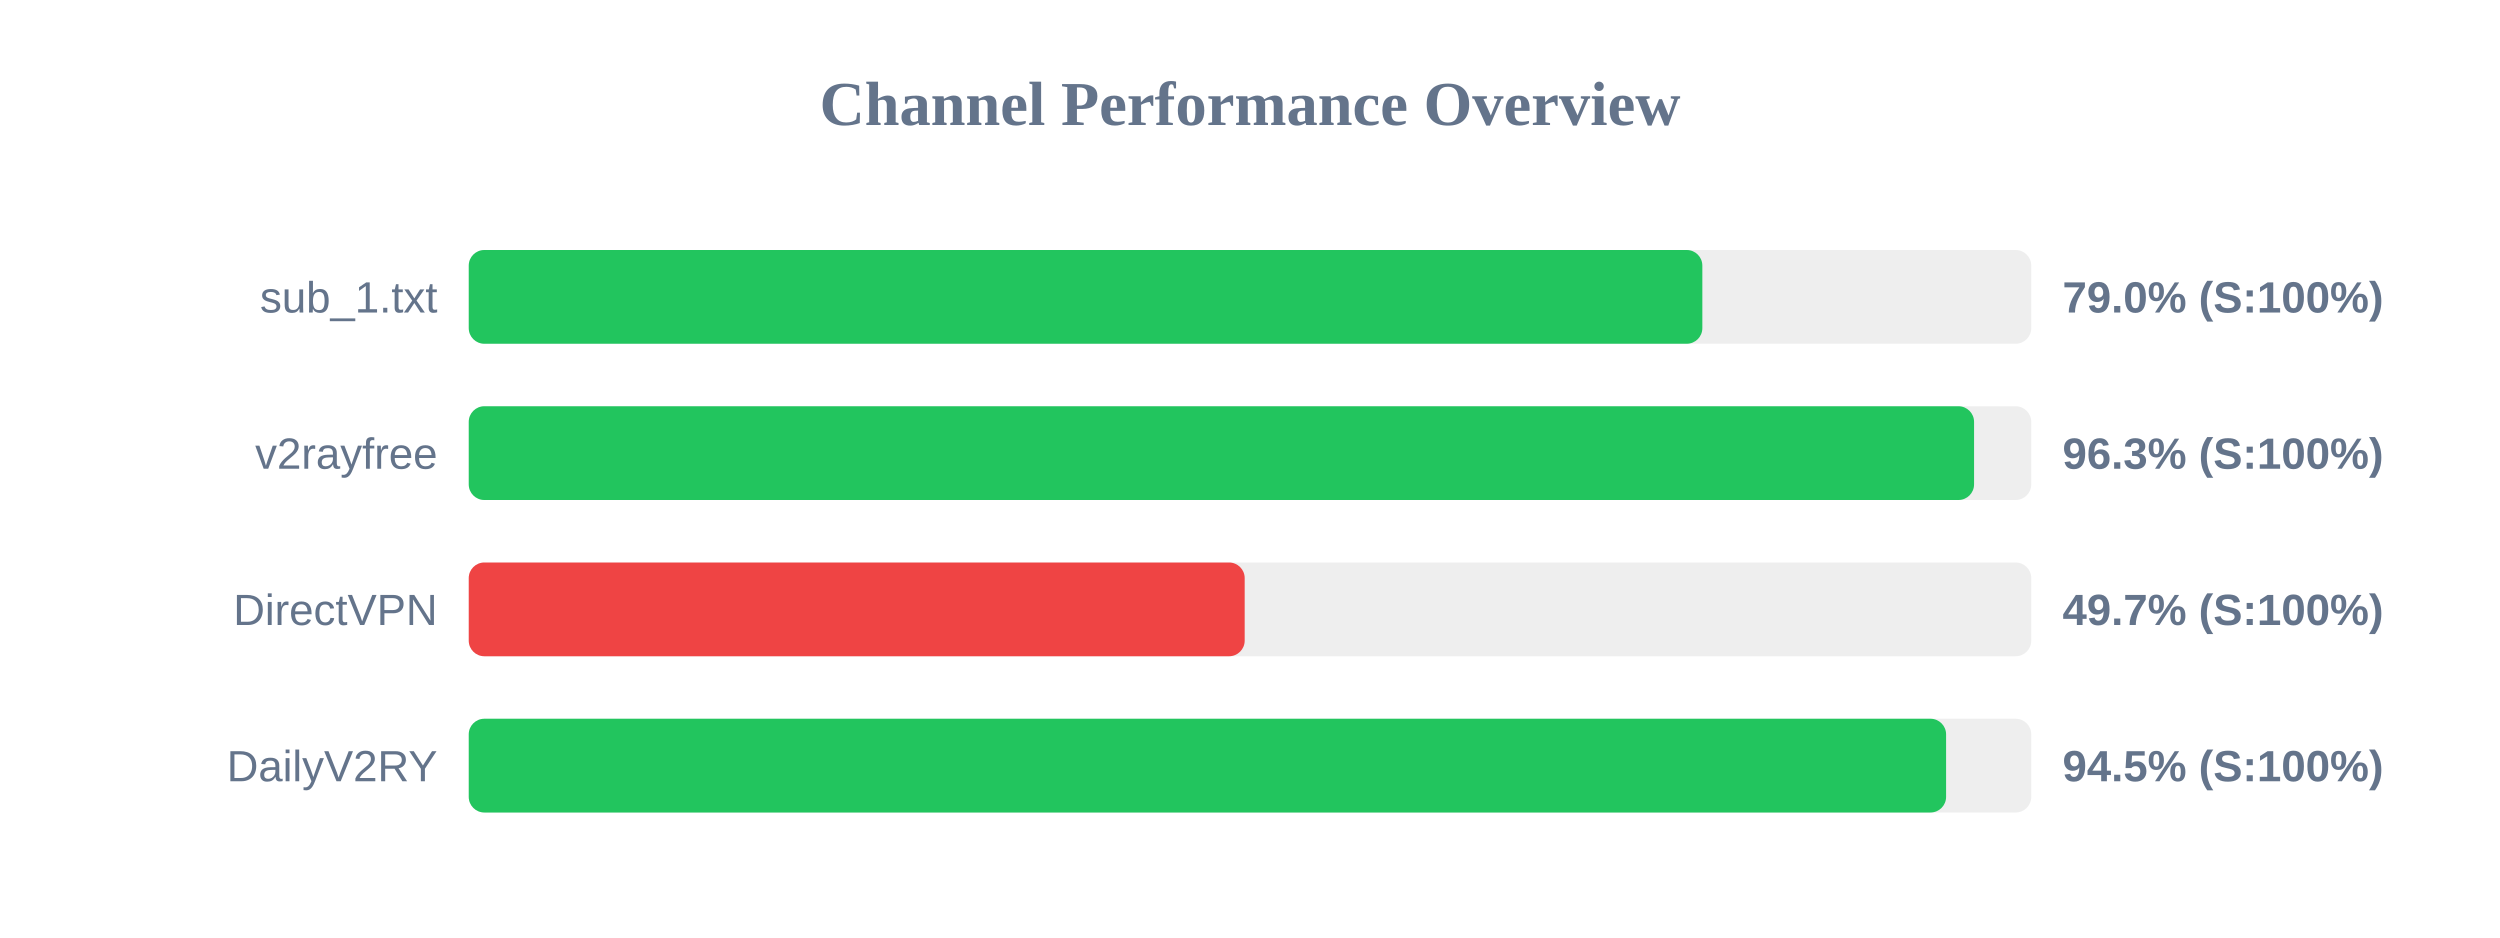
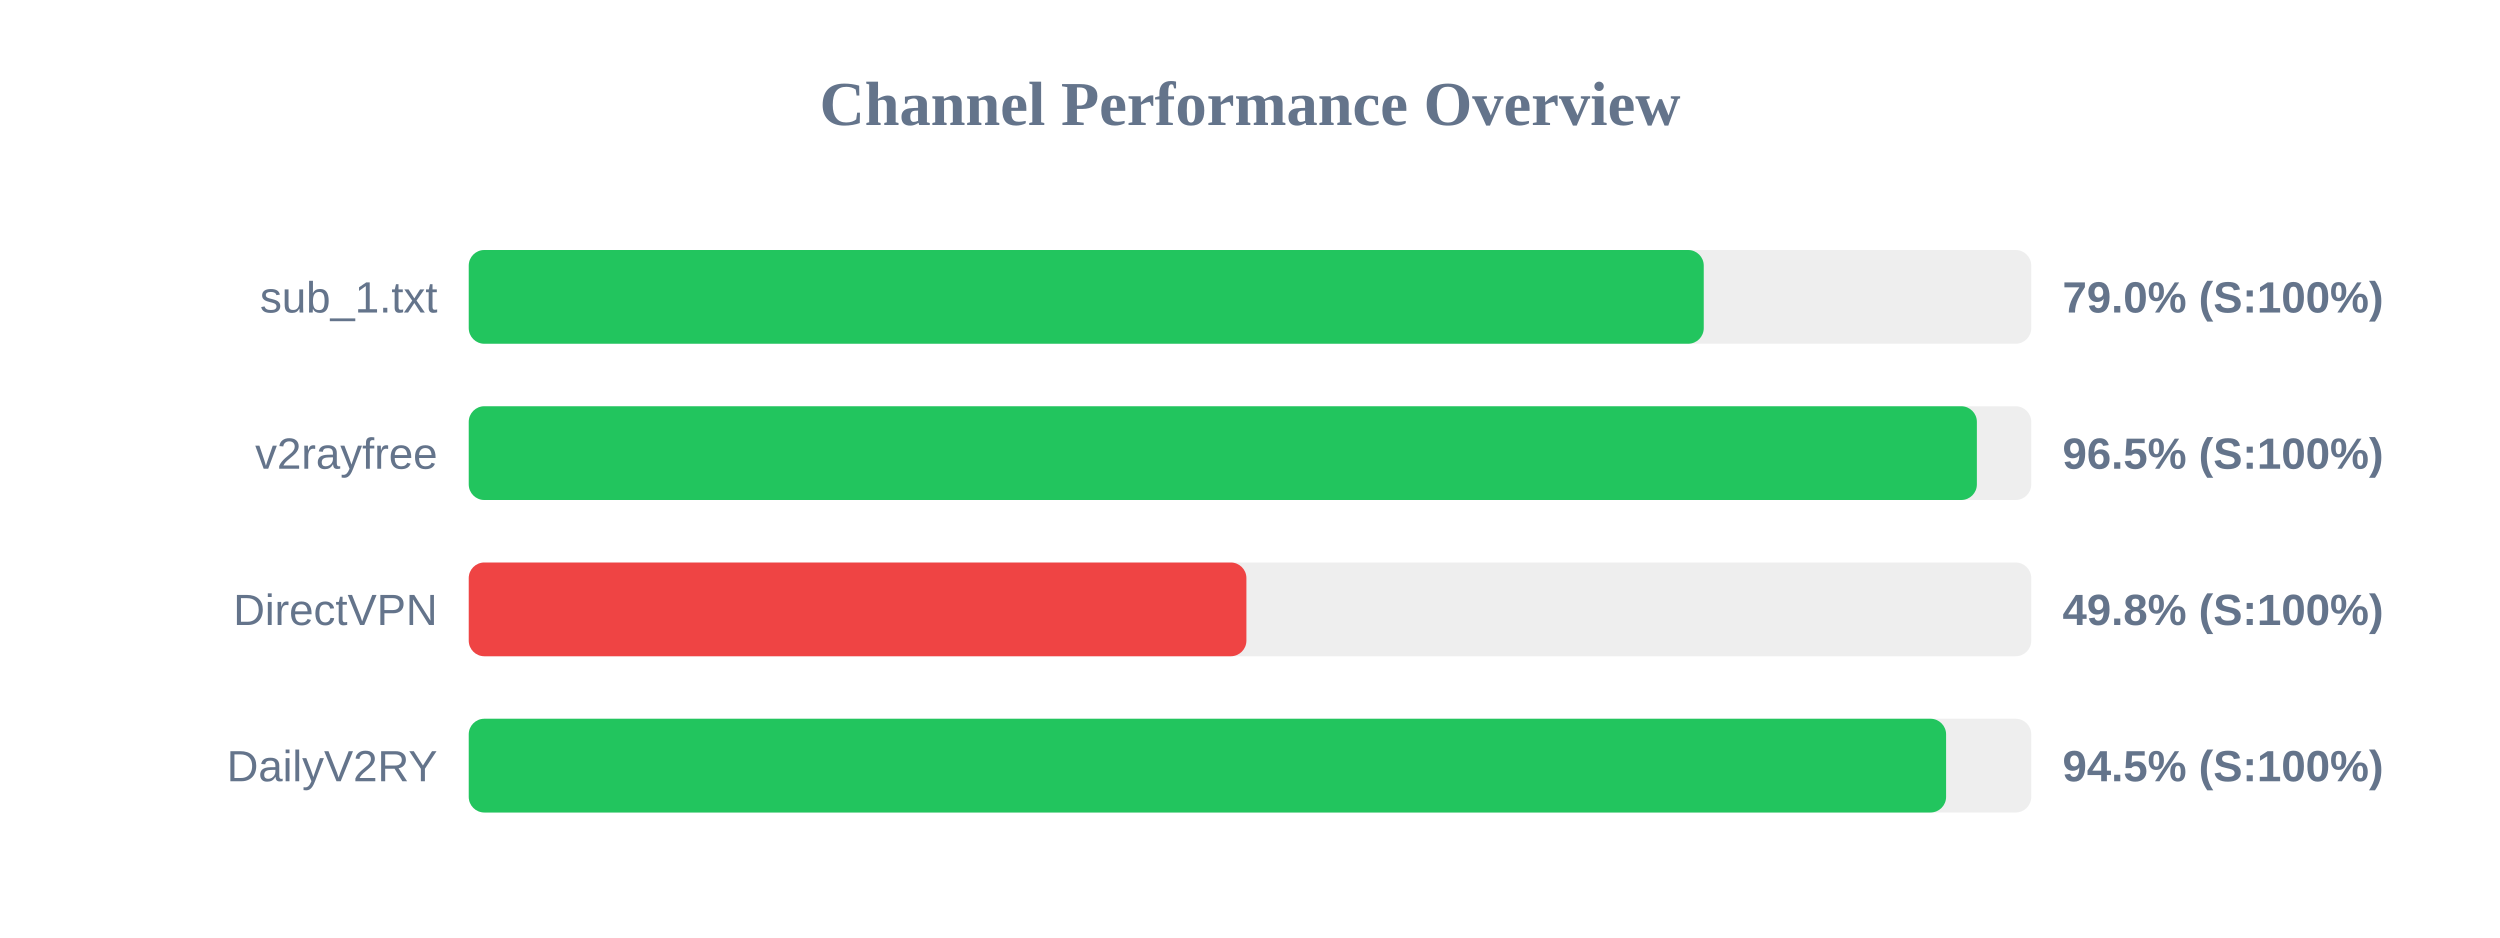
<svg xmlns="http://www.w3.org/2000/svg" width="800" height="300" version="1.1">
  <style>
        .row { font: 14px Arial; fill: #64748b; }
        .score { font: bold 14px Arial; fill: #64748b; }
    </style>
  <text x="400" y="40" text-anchor="middle" font-size="20px" font-weight="bold" fill="#64748b">Channel Performance Overview</text>
  <rect x="150" y="80" width="500" height="30" fill="#eee" rx="5" />
-   <rect x="150" y="80" width="394.75" height="30" fill="#22c55e" rx="5" />
+   <rect x="150" y="80" width="395.2" height="30" fill="#22c55e" rx="5" />
  <text x="140" y="100" text-anchor="end" class="row">sub_1.txt</text>
  <text x="660" y="100" text-anchor="start" class="score">79.0% (S:100%)</text>
  <rect x="150" y="130" width="500" height="30" fill="#eee" rx="5" />
-   <rect x="150" y="130" width="481.7" height="30" fill="#22c55e" rx="5" />
+   <rect x="150" y="130" width="482.6" height="30" fill="#22c55e" rx="5" />
  <text x="140" y="150" text-anchor="end" class="row">v2rayfree</text>
-   <text x="660" y="150" text-anchor="start" class="score">96.3% (S:100%)</text>
+   <text x="660" y="150" text-anchor="start" class="score">96.5% (S:100%)</text>
  <rect x="150" y="180" width="500" height="30" fill="#eee" rx="5" />
-   <rect x="150" y="180" width="248.3" height="30" fill="#ef4444" rx="5" />
+   <rect x="150" y="180" width="248.85" height="30" fill="#ef4444" rx="5" />
  <text x="140" y="200" text-anchor="end" class="row">DirectVPN</text>
-   <text x="660" y="200" text-anchor="start" class="score">49.7% (S:100%)</text>
+   <text x="660" y="200" text-anchor="start" class="score">49.8% (S:100%)</text>
  <rect x="150" y="230" width="500" height="30" fill="#eee" rx="5" />
  <rect x="150" y="230" width="472.75" height="30" fill="#22c55e" rx="5" />
  <text x="140" y="250" text-anchor="end" class="row">DailyV2RY</text>
  <text x="660" y="250" text-anchor="start" class="score">94.5% (S:100%)</text>
</svg>
